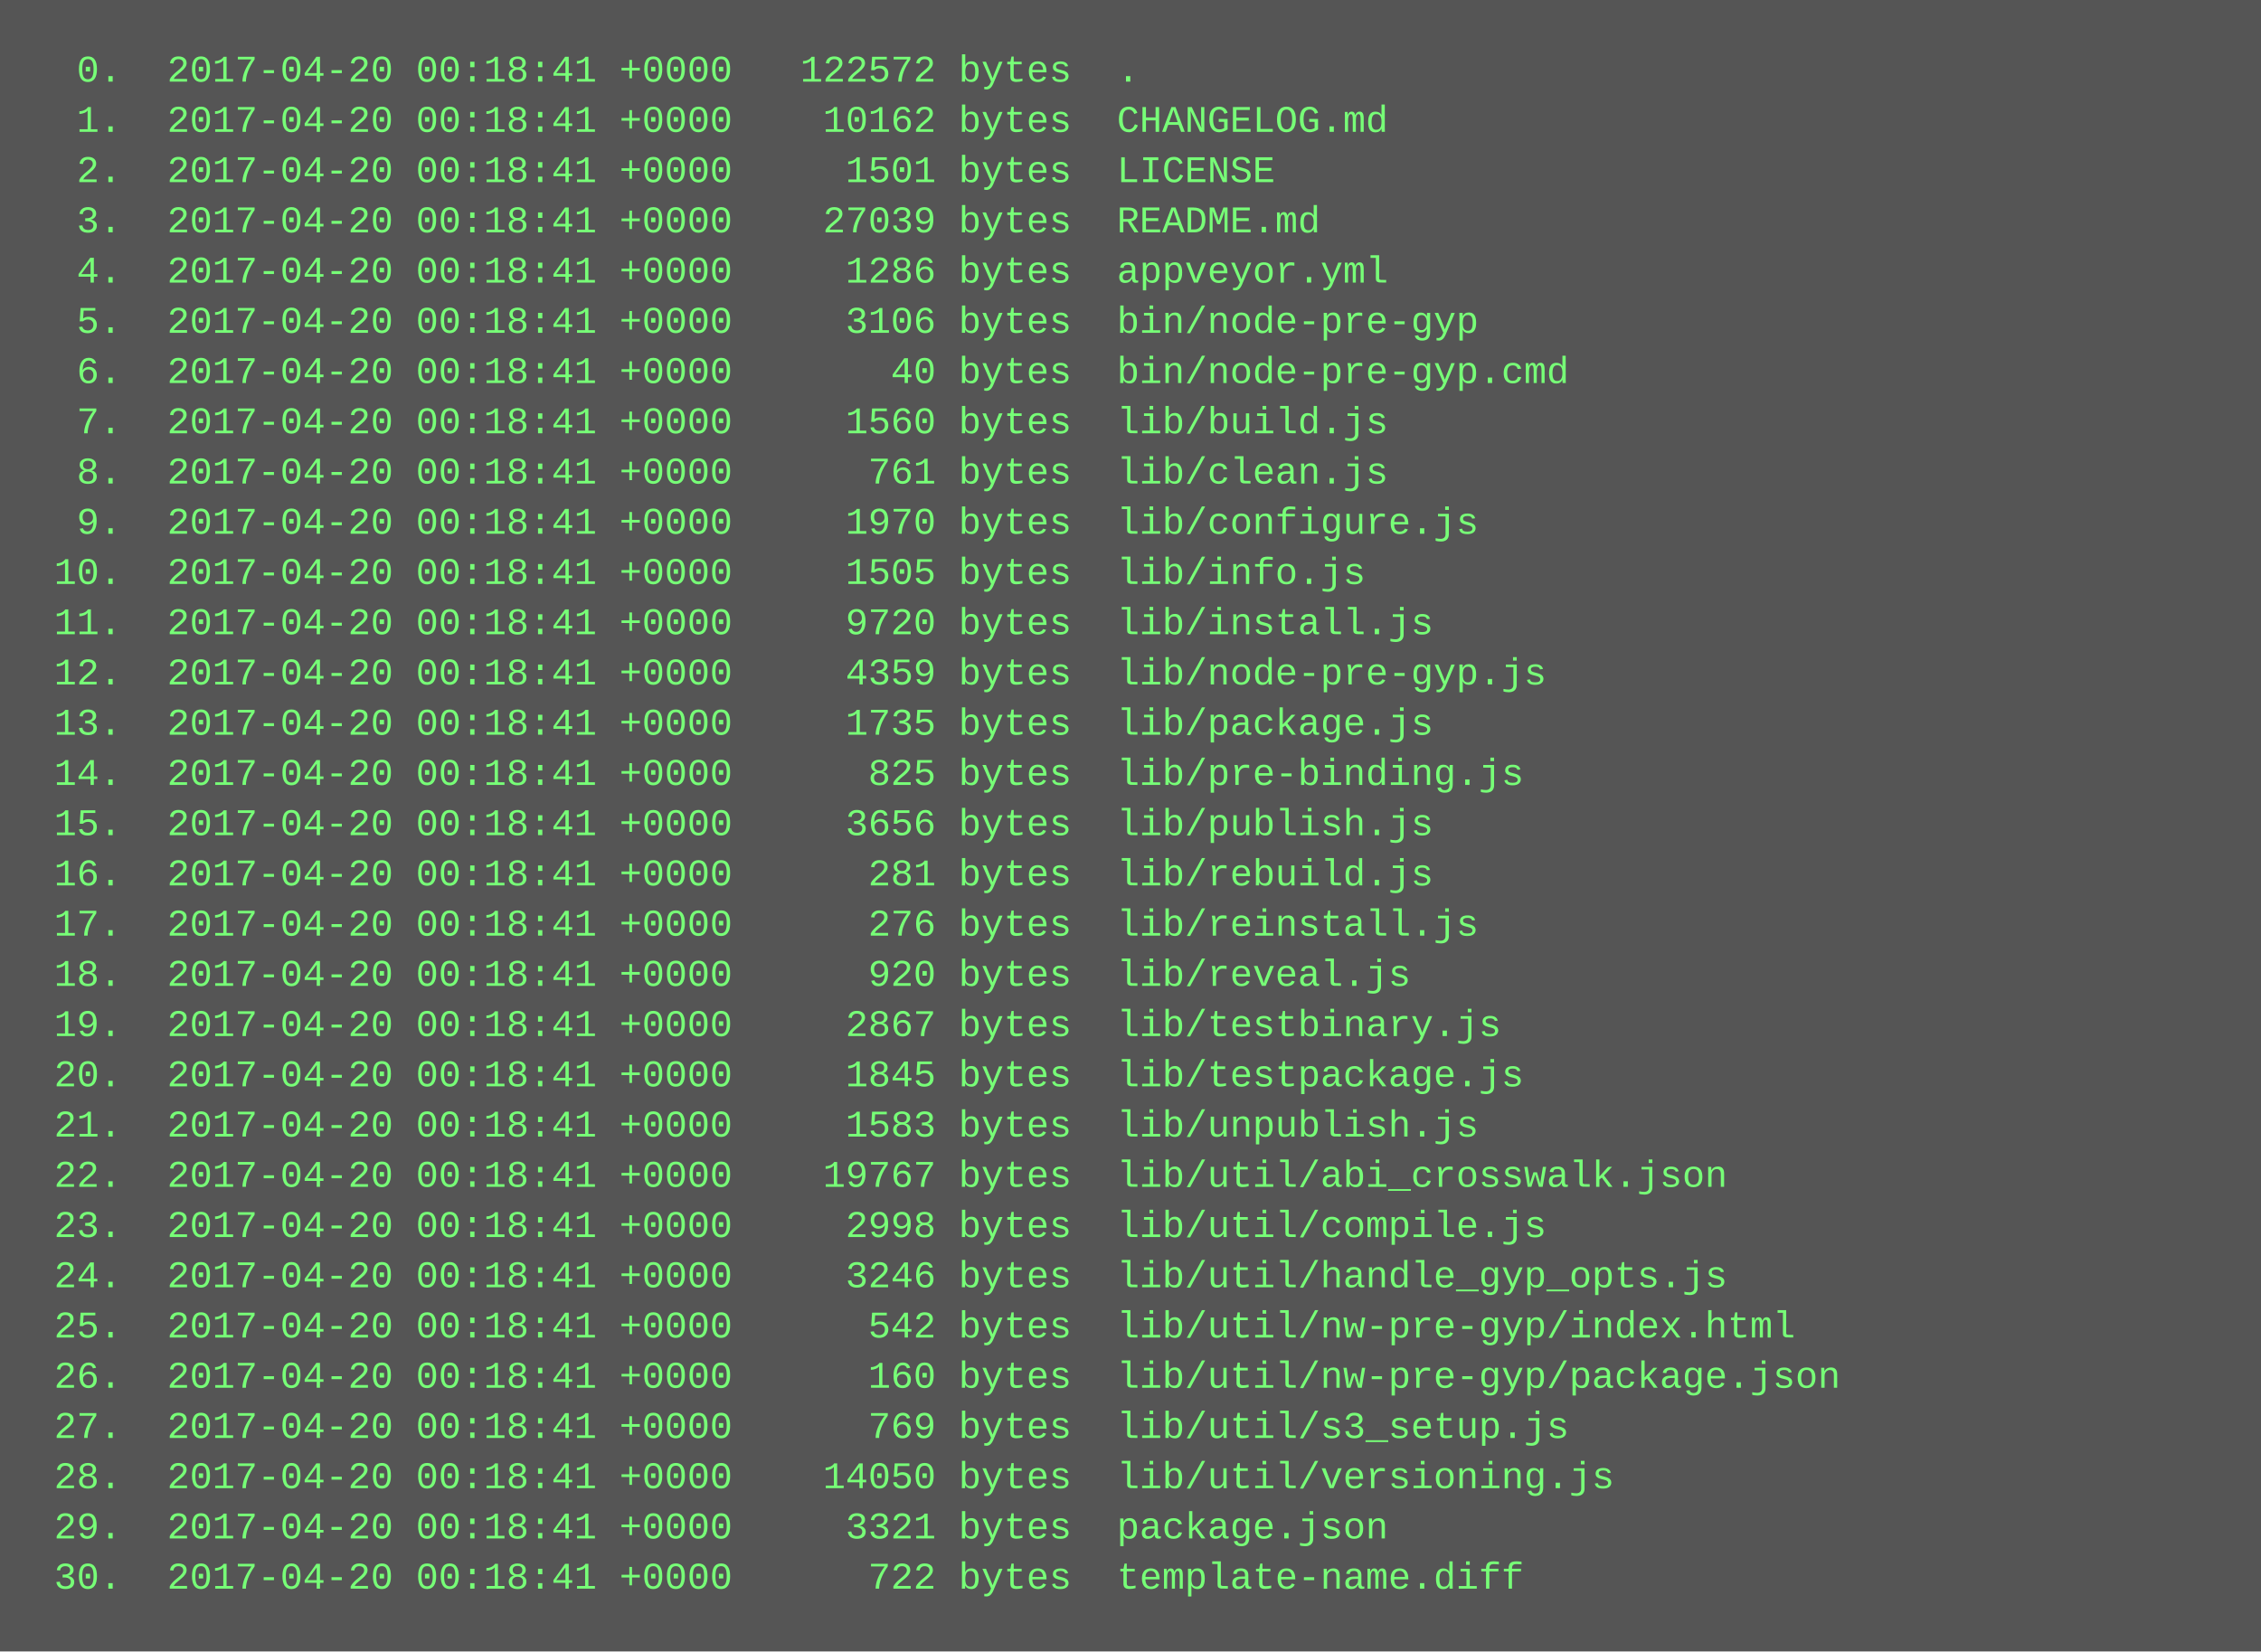
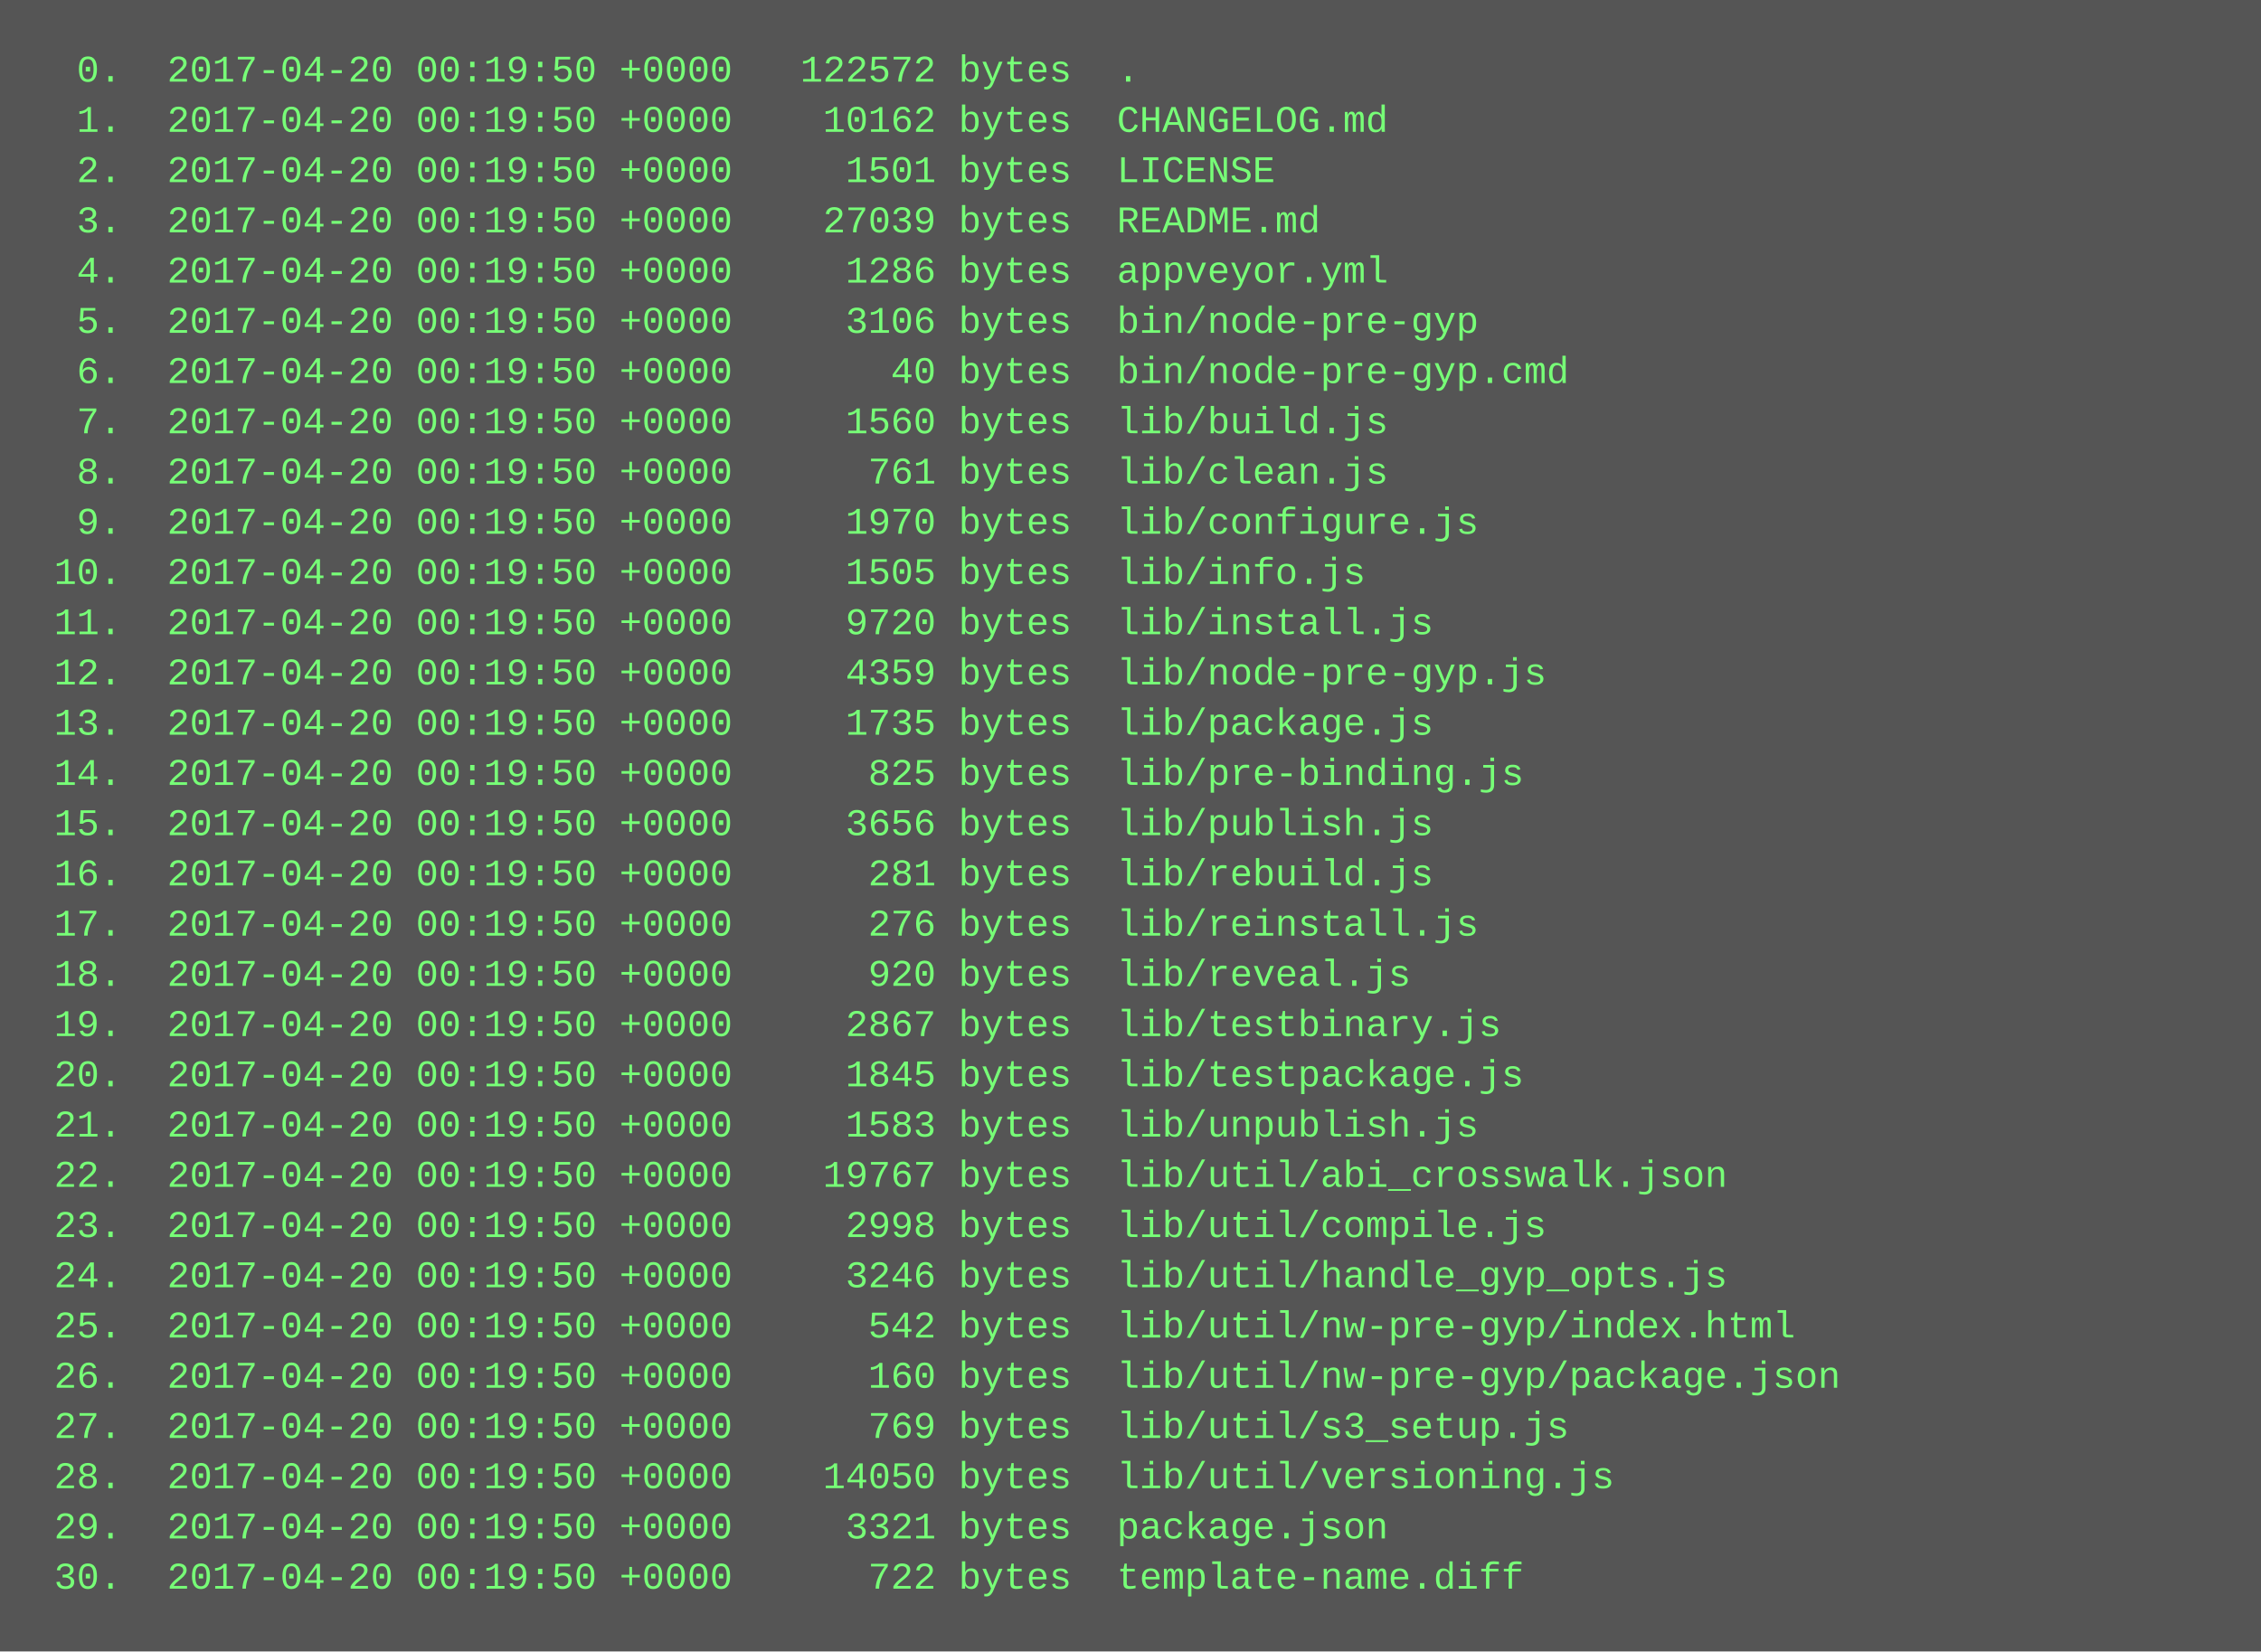
<svg xmlns="http://www.w3.org/2000/svg" height="526" width="720">
  <rect height="526" fill="#555" width="720" />
  <text fill="#7f7" font-family="Courier New" font-size="12" xml:space="preserve">
-     <tspan x="10" y="26">  0.  2017-04-20 00:18:41 +0000   122572 bytes  .</tspan>
-     <tspan x="10" y="42">  1.  2017-04-20 00:18:41 +0000    10162 bytes  CHANGELOG.md</tspan>
-     <tspan x="10" y="58">  2.  2017-04-20 00:18:41 +0000     1501 bytes  LICENSE</tspan>
-     <tspan x="10" y="74">  3.  2017-04-20 00:18:41 +0000    27039 bytes  README.md</tspan>
-     <tspan x="10" y="90">  4.  2017-04-20 00:18:41 +0000     1286 bytes  appveyor.yml</tspan>
-     <tspan x="10" y="106">  5.  2017-04-20 00:18:41 +0000     3106 bytes  bin/node-pre-gyp</tspan>
-     <tspan x="10" y="122">  6.  2017-04-20 00:18:41 +0000       40 bytes  bin/node-pre-gyp.cmd</tspan>
-     <tspan x="10" y="138">  7.  2017-04-20 00:18:41 +0000     1560 bytes  lib/build.js</tspan>
-     <tspan x="10" y="154">  8.  2017-04-20 00:18:41 +0000      761 bytes  lib/clean.js</tspan>
-     <tspan x="10" y="170">  9.  2017-04-20 00:18:41 +0000     1970 bytes  lib/configure.js</tspan>
-     <tspan x="10" y="186"> 10.  2017-04-20 00:18:41 +0000     1505 bytes  lib/info.js</tspan>
-     <tspan x="10" y="202"> 11.  2017-04-20 00:18:41 +0000     9720 bytes  lib/install.js</tspan>
-     <tspan x="10" y="218"> 12.  2017-04-20 00:18:41 +0000     4359 bytes  lib/node-pre-gyp.js</tspan>
-     <tspan x="10" y="234"> 13.  2017-04-20 00:18:41 +0000     1735 bytes  lib/package.js</tspan>
-     <tspan x="10" y="250"> 14.  2017-04-20 00:18:41 +0000      825 bytes  lib/pre-binding.js</tspan>
-     <tspan x="10" y="266"> 15.  2017-04-20 00:18:41 +0000     3656 bytes  lib/publish.js</tspan>
-     <tspan x="10" y="282"> 16.  2017-04-20 00:18:41 +0000      281 bytes  lib/rebuild.js</tspan>
-     <tspan x="10" y="298"> 17.  2017-04-20 00:18:41 +0000      276 bytes  lib/reinstall.js</tspan>
-     <tspan x="10" y="314"> 18.  2017-04-20 00:18:41 +0000      920 bytes  lib/reveal.js</tspan>
-     <tspan x="10" y="330"> 19.  2017-04-20 00:18:41 +0000     2867 bytes  lib/testbinary.js</tspan>
-     <tspan x="10" y="346"> 20.  2017-04-20 00:18:41 +0000     1845 bytes  lib/testpackage.js</tspan>
-     <tspan x="10" y="362"> 21.  2017-04-20 00:18:41 +0000     1583 bytes  lib/unpublish.js</tspan>
-     <tspan x="10" y="378"> 22.  2017-04-20 00:18:41 +0000    19767 bytes  lib/util/abi_crosswalk.json</tspan>
-     <tspan x="10" y="394"> 23.  2017-04-20 00:18:41 +0000     2998 bytes  lib/util/compile.js</tspan>
-     <tspan x="10" y="410"> 24.  2017-04-20 00:18:41 +0000     3246 bytes  lib/util/handle_gyp_opts.js</tspan>
-     <tspan x="10" y="426"> 25.  2017-04-20 00:18:41 +0000      542 bytes  lib/util/nw-pre-gyp/index.html</tspan>
-     <tspan x="10" y="442"> 26.  2017-04-20 00:18:41 +0000      160 bytes  lib/util/nw-pre-gyp/package.json</tspan>
-     <tspan x="10" y="458"> 27.  2017-04-20 00:18:41 +0000      769 bytes  lib/util/s3_setup.js</tspan>
-     <tspan x="10" y="474"> 28.  2017-04-20 00:18:41 +0000    14050 bytes  lib/util/versioning.js</tspan>
-     <tspan x="10" y="490"> 29.  2017-04-20 00:18:41 +0000     3321 bytes  package.json</tspan>
-     <tspan x="10" y="506"> 30.  2017-04-20 00:18:41 +0000      722 bytes  template-name.diff</tspan>
+     <tspan x="10" y="26">  0.  2017-04-20 00:19:50 +0000   122572 bytes  .</tspan>
+     <tspan x="10" y="42">  1.  2017-04-20 00:19:50 +0000    10162 bytes  CHANGELOG.md</tspan>
+     <tspan x="10" y="58">  2.  2017-04-20 00:19:50 +0000     1501 bytes  LICENSE</tspan>
+     <tspan x="10" y="74">  3.  2017-04-20 00:19:50 +0000    27039 bytes  README.md</tspan>
+     <tspan x="10" y="90">  4.  2017-04-20 00:19:50 +0000     1286 bytes  appveyor.yml</tspan>
+     <tspan x="10" y="106">  5.  2017-04-20 00:19:50 +0000     3106 bytes  bin/node-pre-gyp</tspan>
+     <tspan x="10" y="122">  6.  2017-04-20 00:19:50 +0000       40 bytes  bin/node-pre-gyp.cmd</tspan>
+     <tspan x="10" y="138">  7.  2017-04-20 00:19:50 +0000     1560 bytes  lib/build.js</tspan>
+     <tspan x="10" y="154">  8.  2017-04-20 00:19:50 +0000      761 bytes  lib/clean.js</tspan>
+     <tspan x="10" y="170">  9.  2017-04-20 00:19:50 +0000     1970 bytes  lib/configure.js</tspan>
+     <tspan x="10" y="186"> 10.  2017-04-20 00:19:50 +0000     1505 bytes  lib/info.js</tspan>
+     <tspan x="10" y="202"> 11.  2017-04-20 00:19:50 +0000     9720 bytes  lib/install.js</tspan>
+     <tspan x="10" y="218"> 12.  2017-04-20 00:19:50 +0000     4359 bytes  lib/node-pre-gyp.js</tspan>
+     <tspan x="10" y="234"> 13.  2017-04-20 00:19:50 +0000     1735 bytes  lib/package.js</tspan>
+     <tspan x="10" y="250"> 14.  2017-04-20 00:19:50 +0000      825 bytes  lib/pre-binding.js</tspan>
+     <tspan x="10" y="266"> 15.  2017-04-20 00:19:50 +0000     3656 bytes  lib/publish.js</tspan>
+     <tspan x="10" y="282"> 16.  2017-04-20 00:19:50 +0000      281 bytes  lib/rebuild.js</tspan>
+     <tspan x="10" y="298"> 17.  2017-04-20 00:19:50 +0000      276 bytes  lib/reinstall.js</tspan>
+     <tspan x="10" y="314"> 18.  2017-04-20 00:19:50 +0000      920 bytes  lib/reveal.js</tspan>
+     <tspan x="10" y="330"> 19.  2017-04-20 00:19:50 +0000     2867 bytes  lib/testbinary.js</tspan>
+     <tspan x="10" y="346"> 20.  2017-04-20 00:19:50 +0000     1845 bytes  lib/testpackage.js</tspan>
+     <tspan x="10" y="362"> 21.  2017-04-20 00:19:50 +0000     1583 bytes  lib/unpublish.js</tspan>
+     <tspan x="10" y="378"> 22.  2017-04-20 00:19:50 +0000    19767 bytes  lib/util/abi_crosswalk.json</tspan>
+     <tspan x="10" y="394"> 23.  2017-04-20 00:19:50 +0000     2998 bytes  lib/util/compile.js</tspan>
+     <tspan x="10" y="410"> 24.  2017-04-20 00:19:50 +0000     3246 bytes  lib/util/handle_gyp_opts.js</tspan>
+     <tspan x="10" y="426"> 25.  2017-04-20 00:19:50 +0000      542 bytes  lib/util/nw-pre-gyp/index.html</tspan>
+     <tspan x="10" y="442"> 26.  2017-04-20 00:19:50 +0000      160 bytes  lib/util/nw-pre-gyp/package.json</tspan>
+     <tspan x="10" y="458"> 27.  2017-04-20 00:19:50 +0000      769 bytes  lib/util/s3_setup.js</tspan>
+     <tspan x="10" y="474"> 28.  2017-04-20 00:19:50 +0000    14050 bytes  lib/util/versioning.js</tspan>
+     <tspan x="10" y="490"> 29.  2017-04-20 00:19:50 +0000     3321 bytes  package.json</tspan>
+     <tspan x="10" y="506"> 30.  2017-04-20 00:19:50 +0000      722 bytes  template-name.diff</tspan>
  </text>
</svg>
